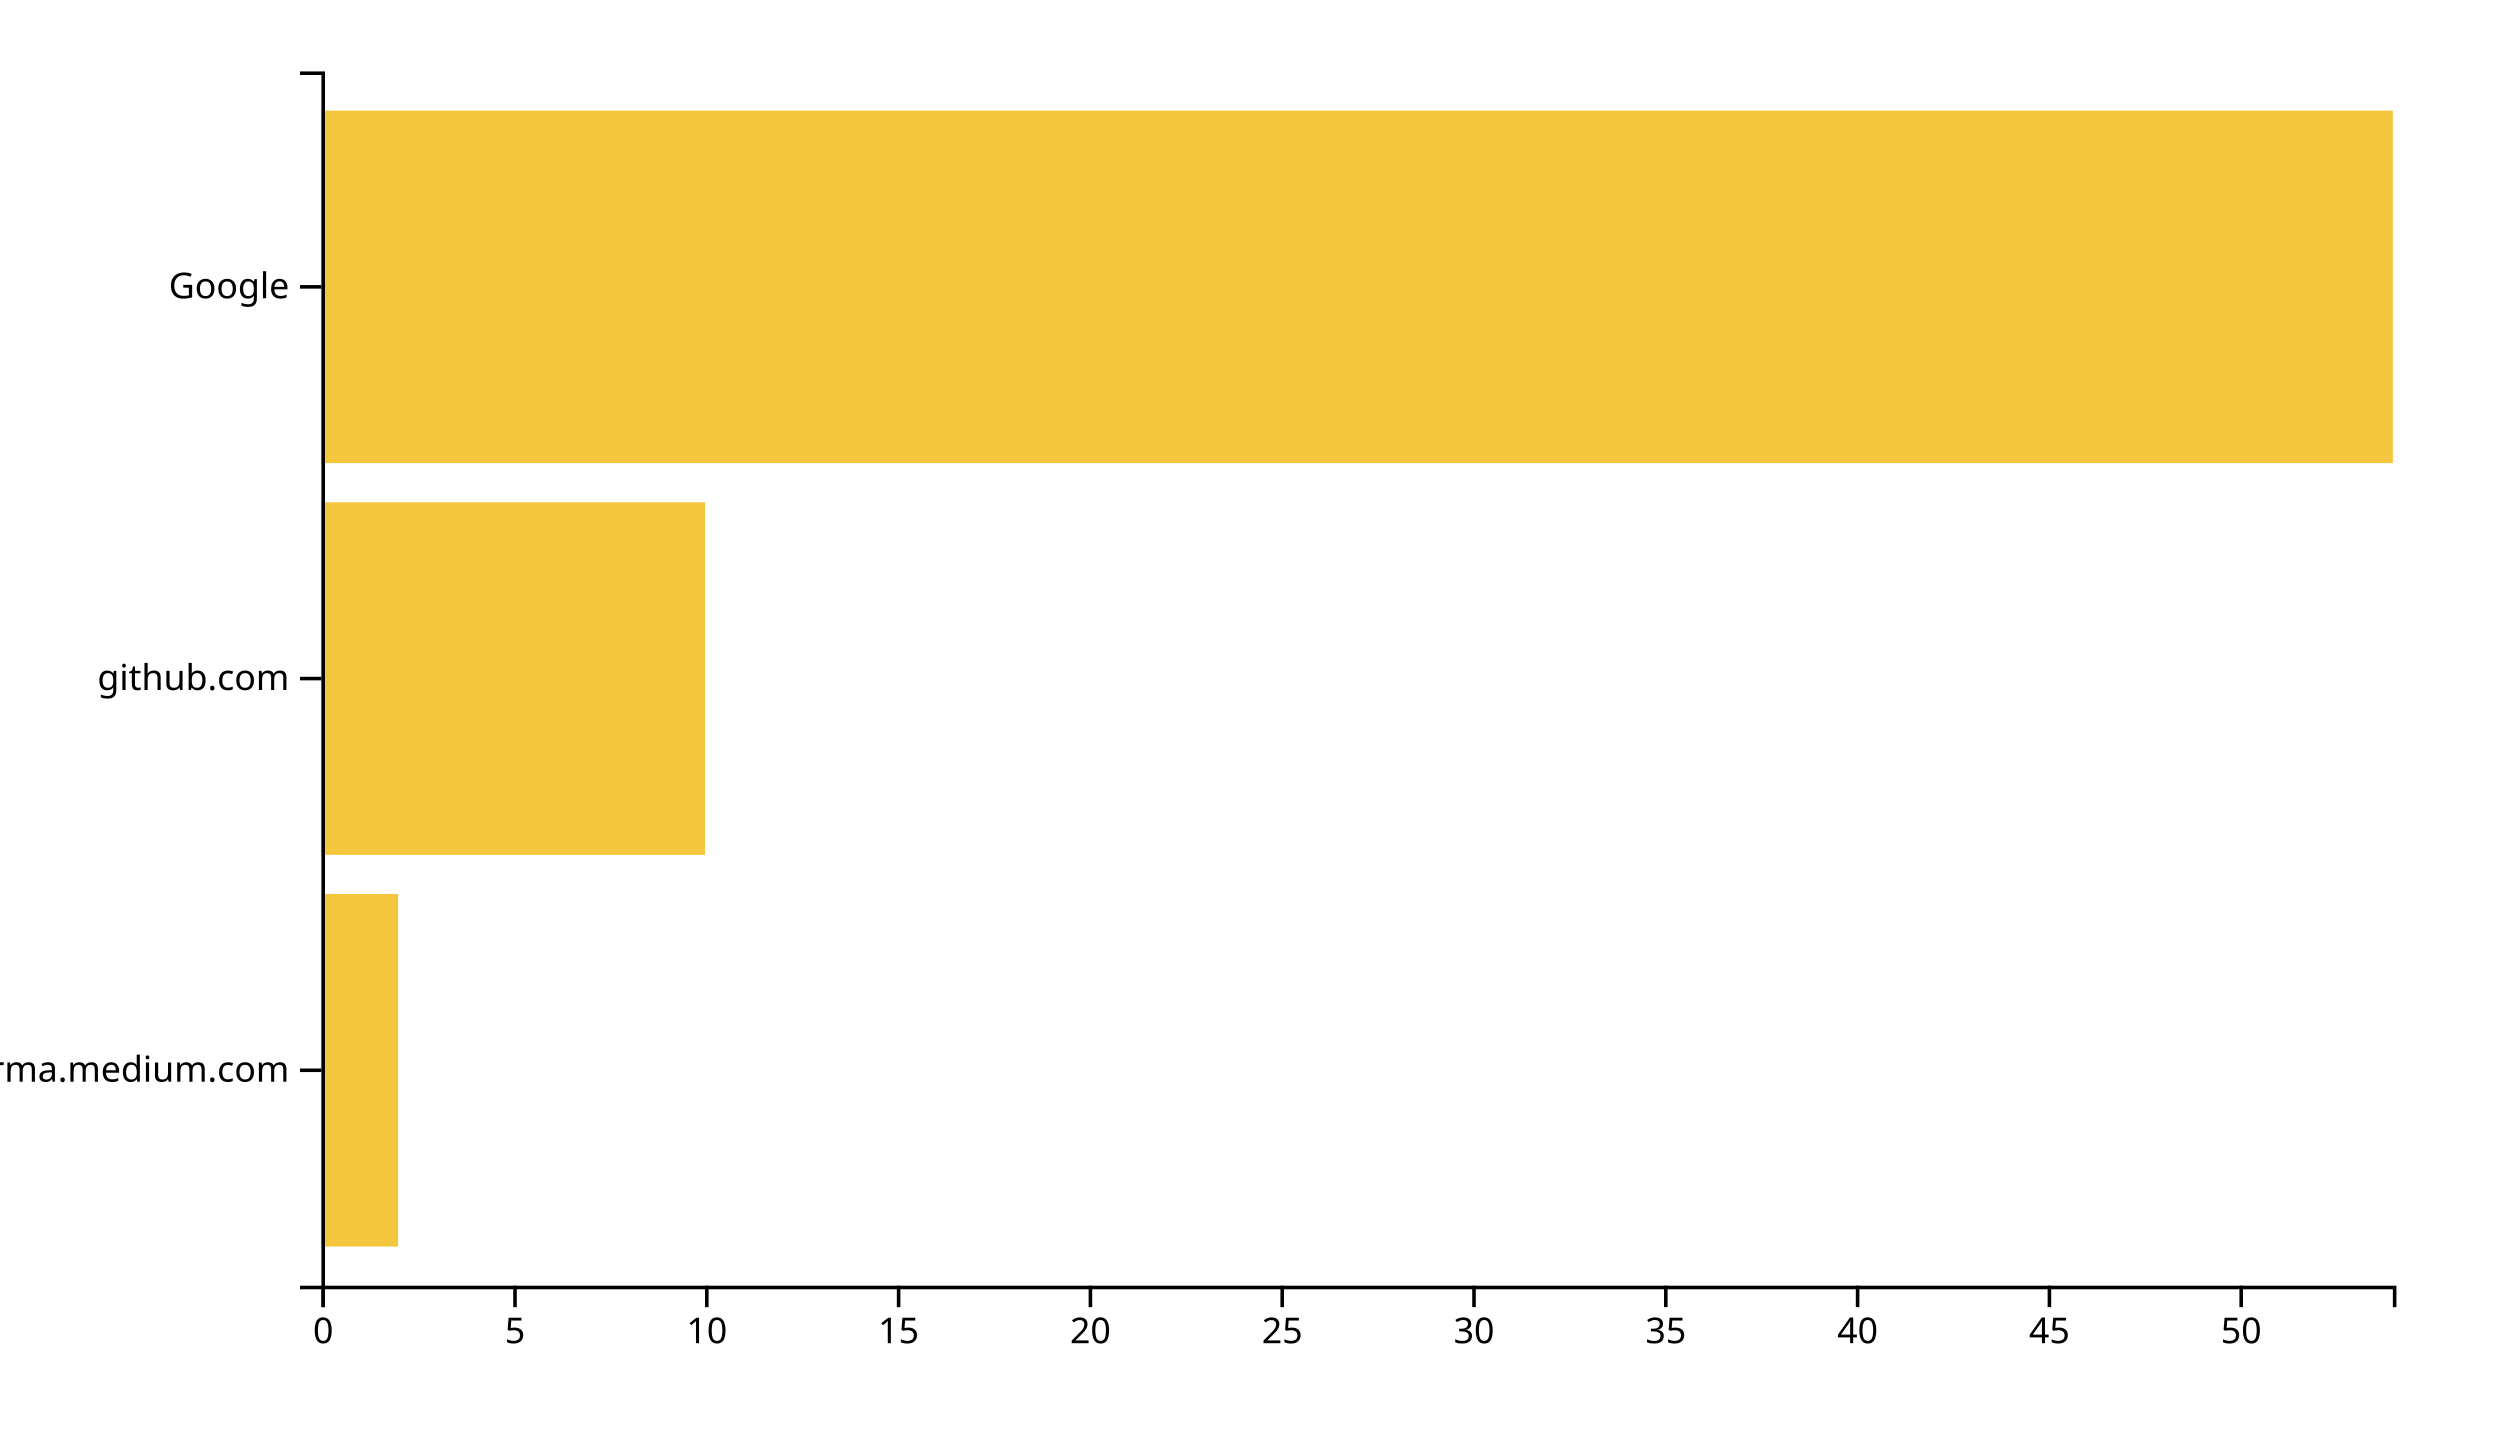
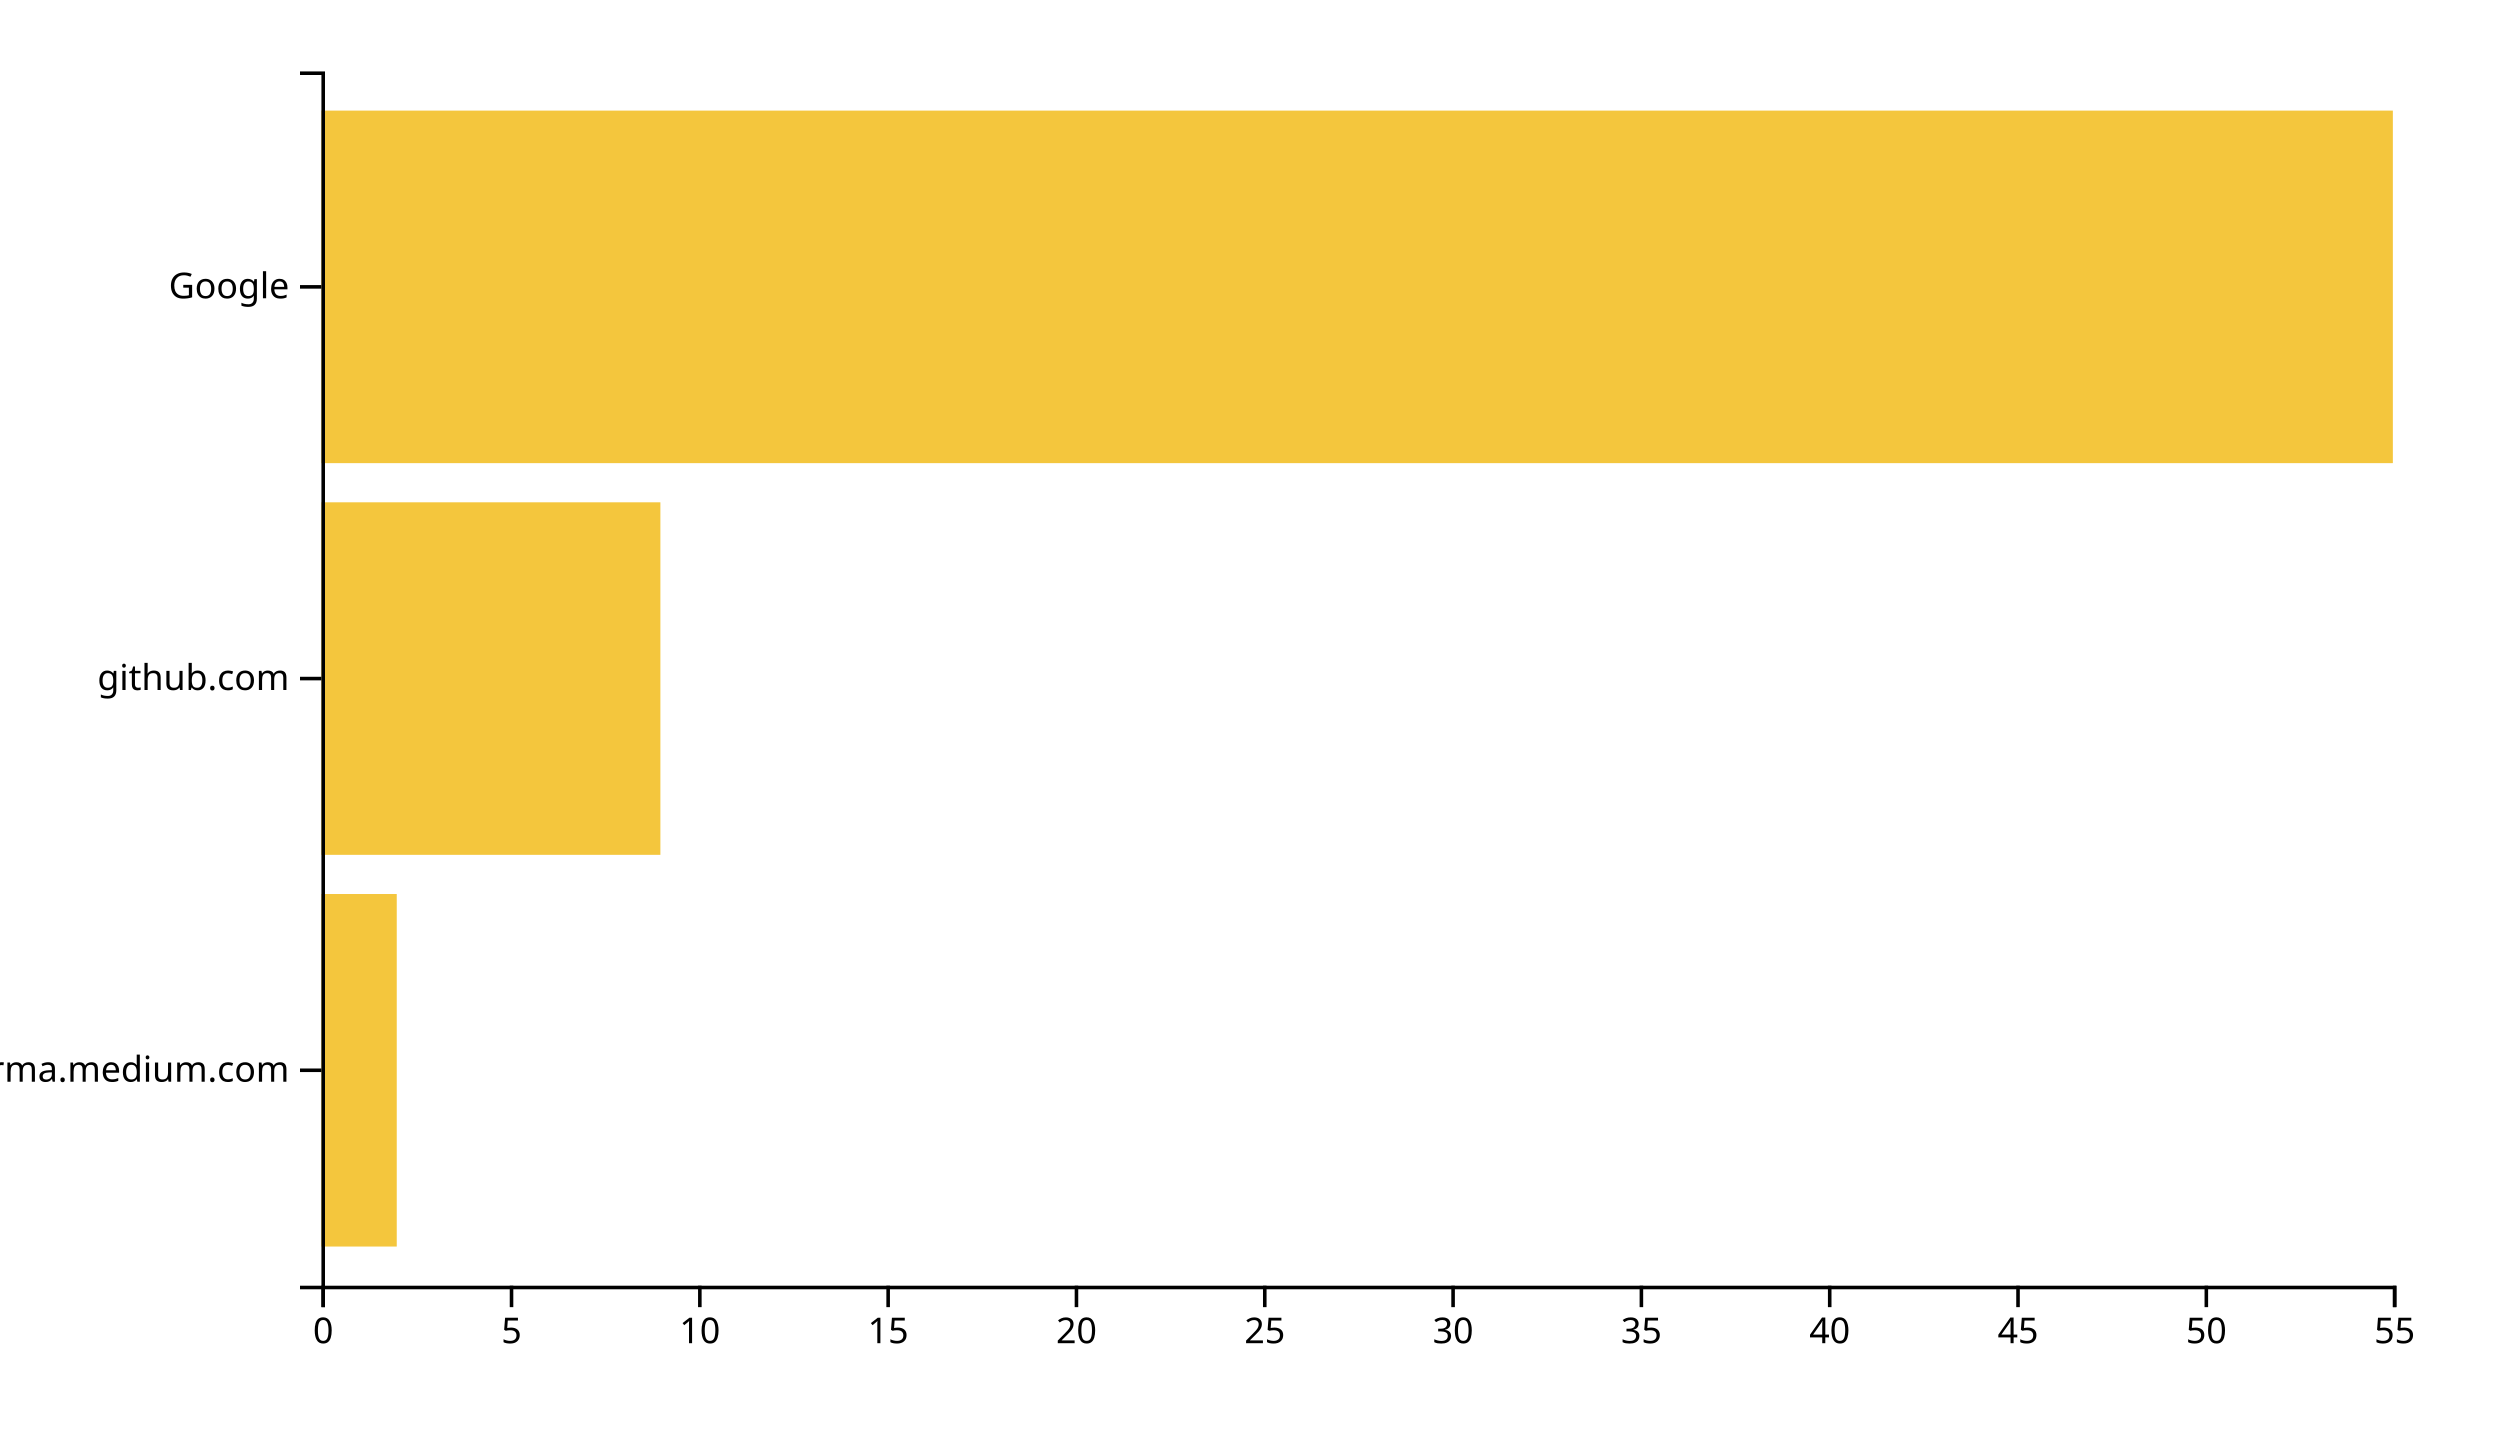
<svg xmlns="http://www.w3.org/2000/svg" width="700" height="400">
  <g transform="translate(90,20)">
-     <rect class="bar" width="21.481" y="230.323" height="98.71" style="fill: #f4c63d; text-anchor: end;" />
-     <rect class="bar" width="107.407" y="120.645" height="98.71" style="fill: #f4c63d; text-anchor: end;" />
+     <rect class="bar" width="21.091" y="230.323" height="98.71" style="fill: #f4c63d; text-anchor: end;" />
+     <rect class="bar" width="94.909" y="120.645" height="98.71" style="fill: #f4c63d; text-anchor: end;" />
    <rect class="bar" width="580" y="10.968" height="98.71" style="fill: #f4c63d; text-anchor: end;" />
    <g transform="translate(0,340)" fill="none" font-size="10" font-family="sans-serif" text-anchor="middle">
      <path class="domain" stroke="currentColor" d="M0.5,6V0.5H580.5V6" />
      <g class="tick" opacity="1" transform="translate(0.5,0)">
        <line stroke="currentColor" y2="6" />
        <text fill="currentColor" y="9" dy="0.71em">0</text>
      </g>
-       <g class="tick" opacity="1" transform="translate(54.2037,0)">
+       <g class="tick" opacity="1" transform="translate(53.22727,0)">
        <line stroke="currentColor" y2="6" />
        <text fill="currentColor" y="9" dy="0.71em">5</text>
      </g>
-       <g class="tick" opacity="1" transform="translate(107.9074,0)">
+       <g class="tick" opacity="1" transform="translate(105.9545,0)">
        <line stroke="currentColor" y2="6" />
        <text fill="currentColor" y="9" dy="0.71em">10</text>
      </g>
-       <g class="tick" opacity="1" transform="translate(161.6111,0)">
+       <g class="tick" opacity="1" transform="translate(158.6818,0)">
        <line stroke="currentColor" y2="6" />
        <text fill="currentColor" y="9" dy="0.71em">15</text>
      </g>
-       <g class="tick" opacity="1" transform="translate(215.3148,0)">
+       <g class="tick" opacity="1" transform="translate(211.4091,0)">
        <line stroke="currentColor" y2="6" />
        <text fill="currentColor" y="9" dy="0.71em">20</text>
      </g>
-       <g class="tick" opacity="1" transform="translate(269.0185,0)">
+       <g class="tick" opacity="1" transform="translate(264.1364,0)">
        <line stroke="currentColor" y2="6" />
        <text fill="currentColor" y="9" dy="0.71em">25</text>
      </g>
-       <g class="tick" opacity="1" transform="translate(322.7222,0)">
+       <g class="tick" opacity="1" transform="translate(316.8636,0)">
        <line stroke="currentColor" y2="6" />
        <text fill="currentColor" y="9" dy="0.71em">30</text>
      </g>
-       <g class="tick" opacity="1" transform="translate(376.4259,0)">
+       <g class="tick" opacity="1" transform="translate(369.5909,0)">
        <line stroke="currentColor" y2="6" />
        <text fill="currentColor" y="9" dy="0.71em">35</text>
      </g>
-       <g class="tick" opacity="1" transform="translate(430.1296,0)">
+       <g class="tick" opacity="1" transform="translate(422.3182,0)">
        <line stroke="currentColor" y2="6" />
        <text fill="currentColor" y="9" dy="0.71em">40</text>
      </g>
-       <g class="tick" opacity="1" transform="translate(483.8333,0)">
+       <g class="tick" opacity="1" transform="translate(475.0455,0)">
        <line stroke="currentColor" y2="6" />
        <text fill="currentColor" y="9" dy="0.71em">45</text>
      </g>
-       <g class="tick" opacity="1" transform="translate(537.537,0)">
+       <g class="tick" opacity="1" transform="translate(527.7727,0)">
        <line stroke="currentColor" y2="6" />
        <text fill="currentColor" y="9" dy="0.71em">50</text>
+       </g>
+       <g class="tick" opacity="1" transform="translate(580.5,0)">
+         <line stroke="currentColor" y2="6" />
+         <text fill="currentColor" y="9" dy="0.71em">55</text>
      </g>
    </g>
    <g fill="none" font-size="10" font-family="sans-serif" text-anchor="end">
      <path class="domain" stroke="currentColor" d="M-6,340.5H0.5V0.5H-6" />
      <g class="tick" opacity="1" transform="translate(0,279.6774)">
        <line stroke="currentColor" x2="-6" />
        <text fill="currentColor" x="-9" dy="0.32em">xgirma.medium.com</text>
      </g>
      <g class="tick" opacity="1" transform="translate(0,170)">
        <line stroke="currentColor" x2="-6" />
        <text fill="currentColor" x="-9" dy="0.32em">github.com</text>
      </g>
      <g class="tick" opacity="1" transform="translate(0,60.32258)">
        <line stroke="currentColor" x2="-6" />
        <text fill="currentColor" x="-9" dy="0.32em">Google</text>
      </g>
    </g>
  </g>
</svg>
